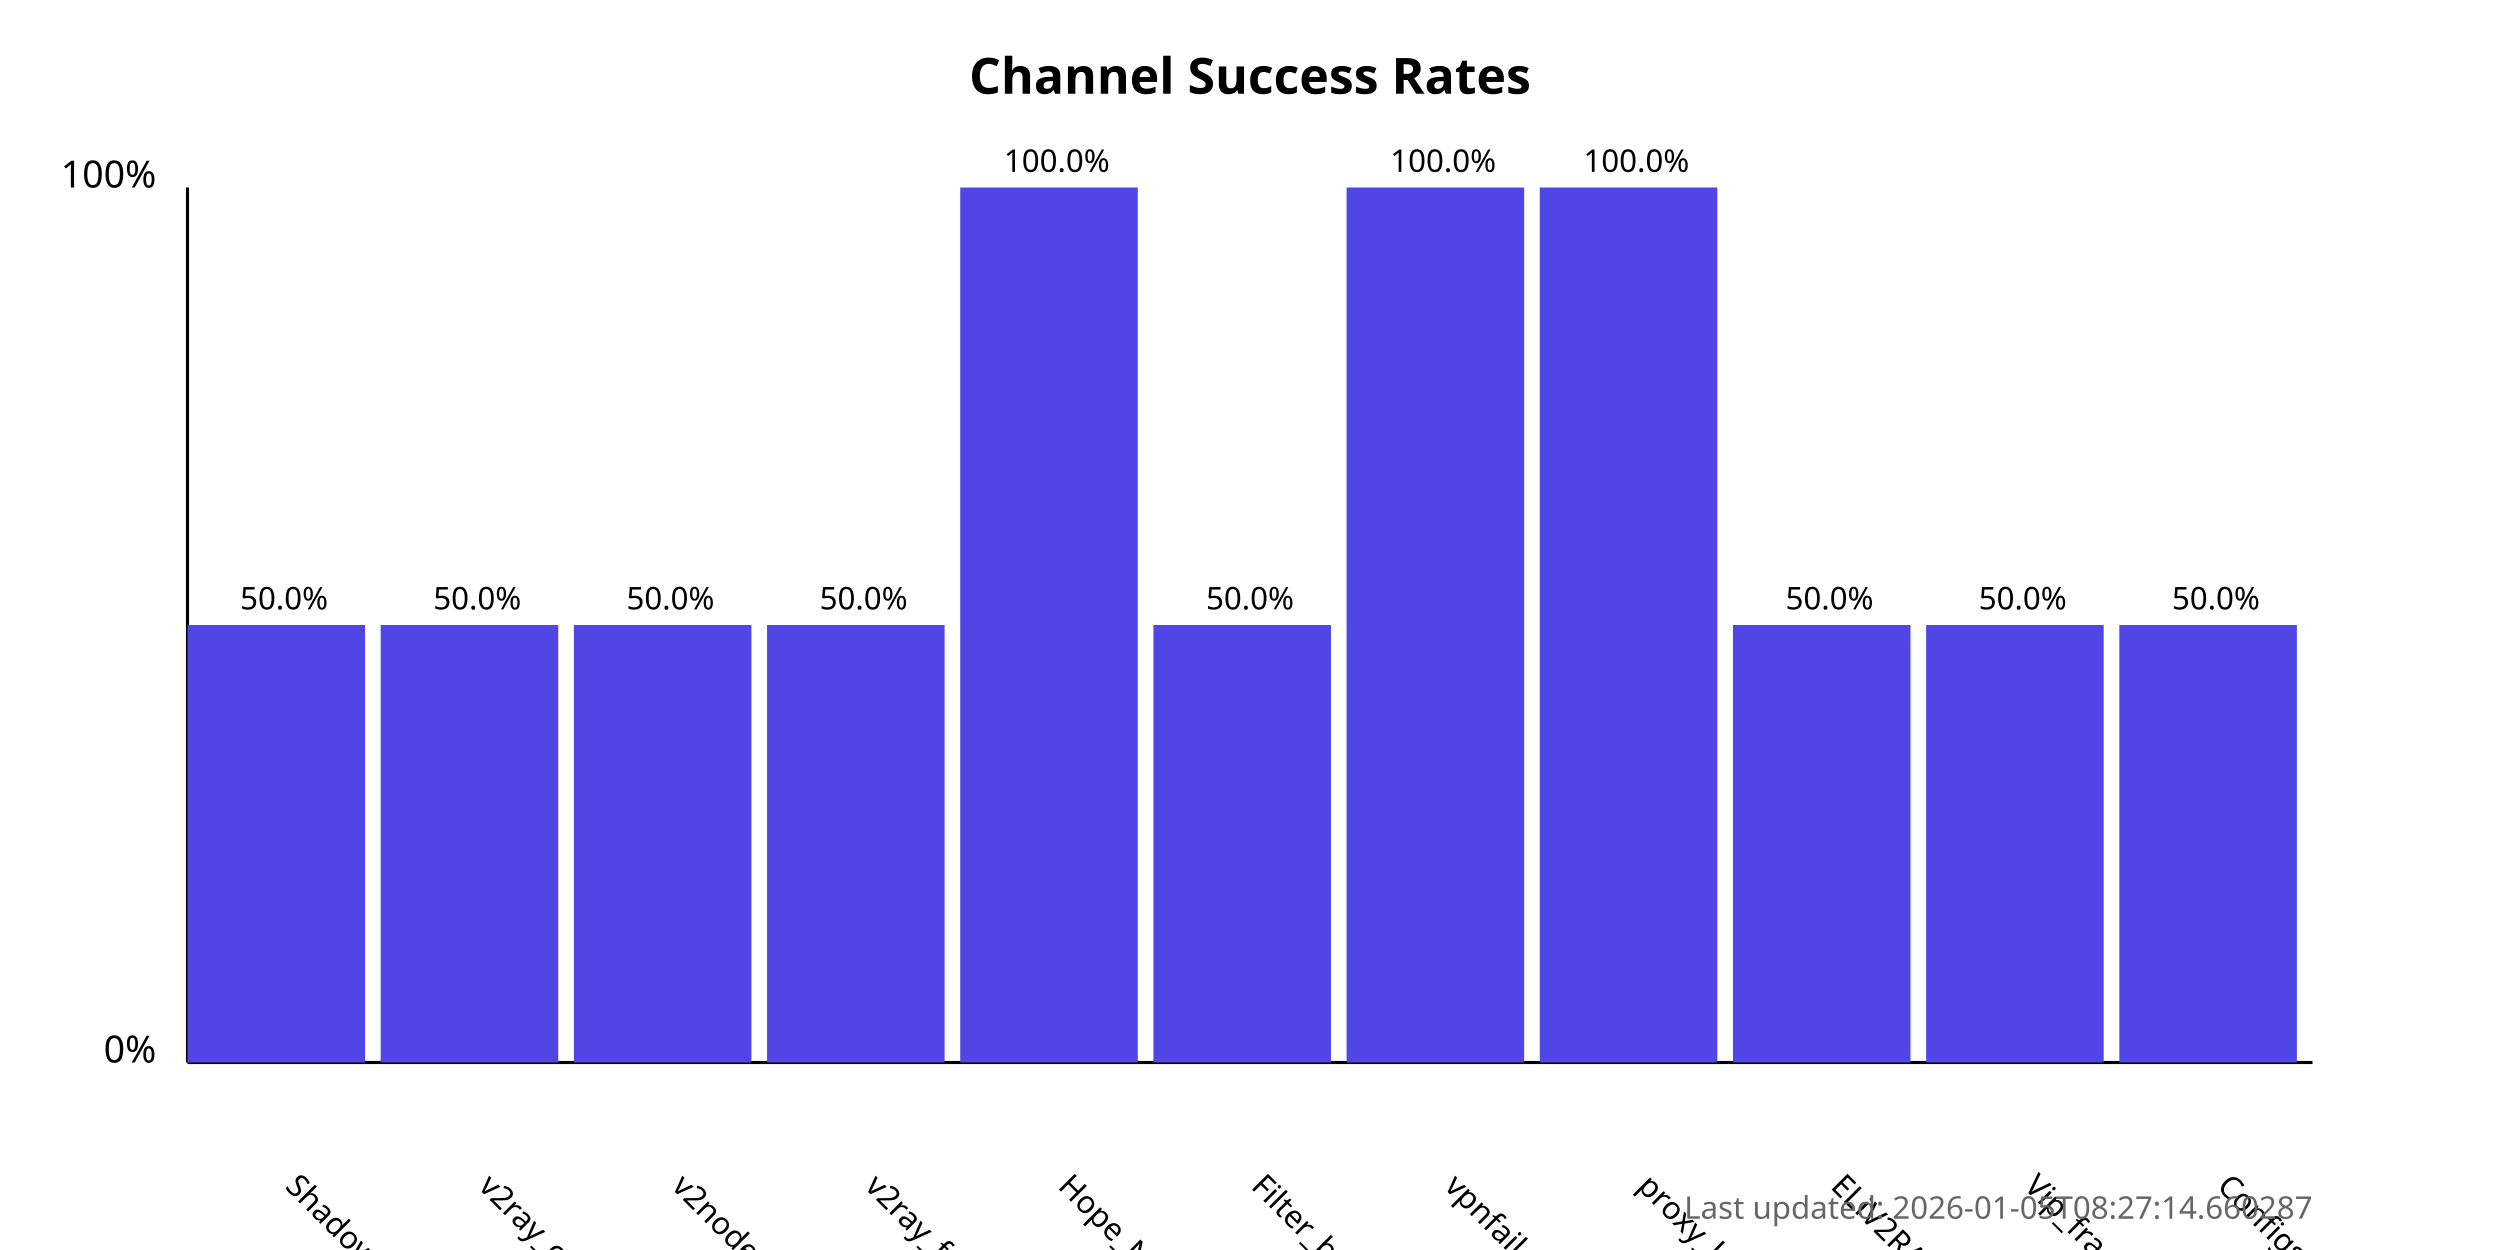
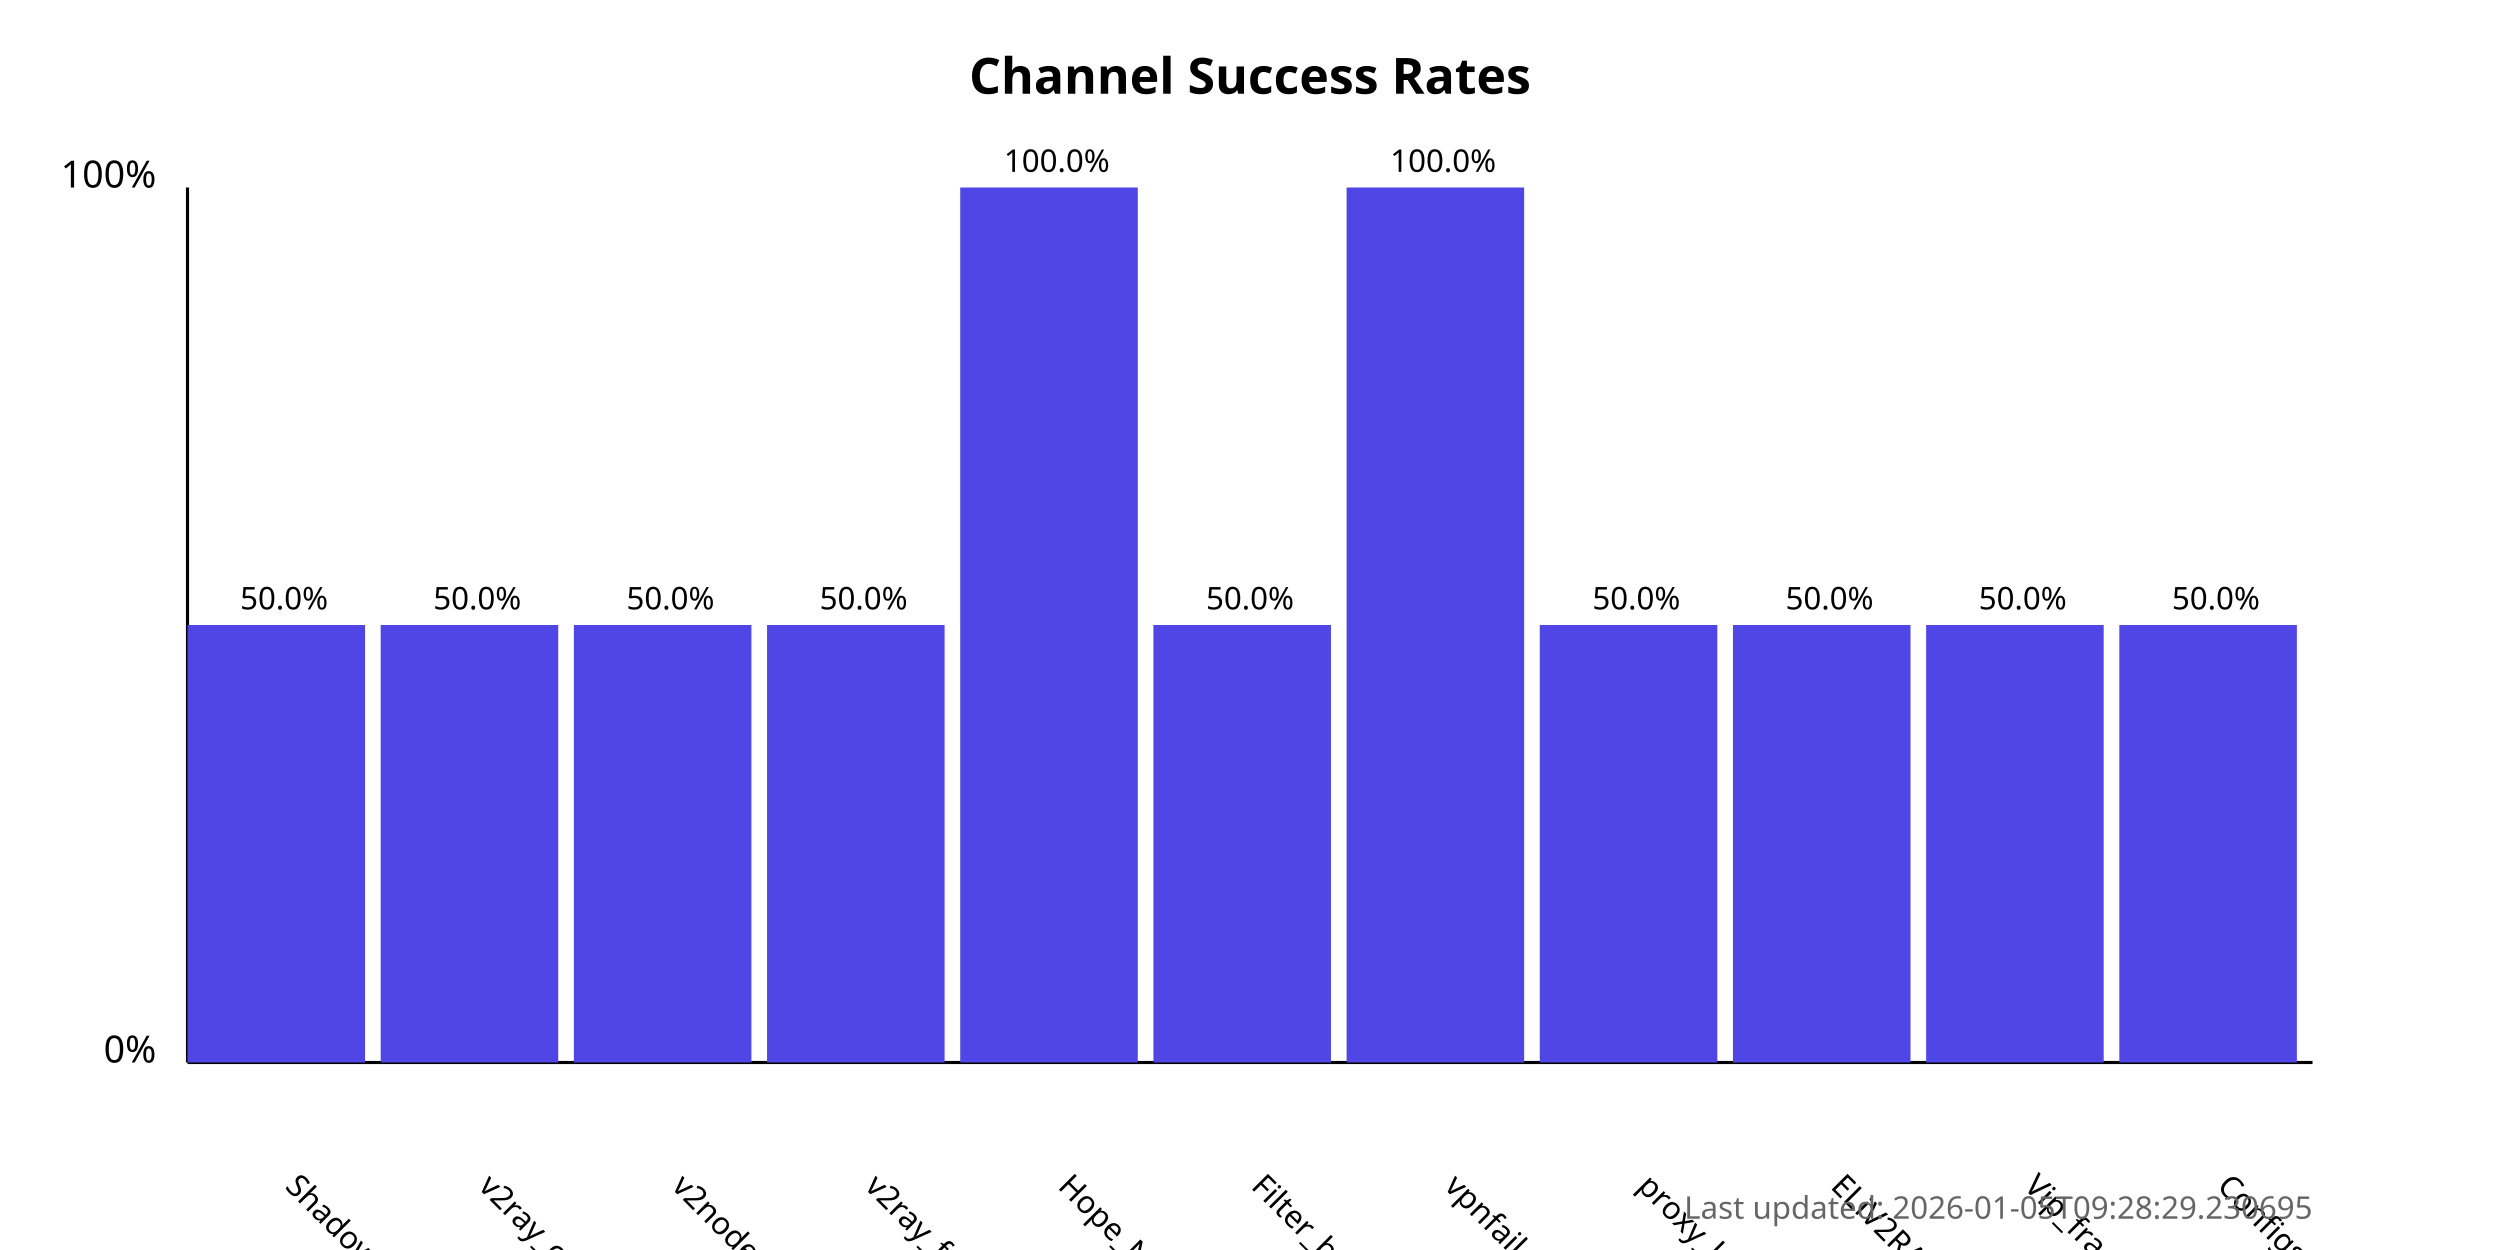
<svg xmlns="http://www.w3.org/2000/svg" width="800" height="400">
  <style>
            .chart-title { font: bold 16px sans-serif; }
            .axis-label { font: 12px sans-serif; }
            .tick-label { font: 10px sans-serif; }
            .bar { fill: #4f46e5; }
            .bar:hover { fill: #6366f1; }
            .timestamp { font: 10px sans-serif; fill: #666; }
        </style>
  <text x="400.0" y="30" text-anchor="middle" class="chart-title">
            Channel Success Rates
        </text>
  <line x1="60" y1="340" x2="60" y2="60" stroke="black" stroke-width="1" />
  <line x1="60" y1="340" x2="740" y2="340" stroke="black" stroke-width="1" />
  <text x="50" y="340" text-anchor="end" class="axis-label">0%</text>
  <text x="50" y="60" text-anchor="end" class="axis-label">100%</text>
  <g>
    <rect x="60" y="200.0" width="56.818" height="140.0" class="bar" />
    <text x="90.909" y="380" transform="rotate(45, 90.90909, 380)" text-anchor="start" class="tick-label">
                ShadowProxy66
            </text>
    <text x="90.909" y="195.0" text-anchor="middle" class="tick-label">
                50.0%
            </text>
  </g>
  <g>
    <rect x="121.818" y="200.0" width="56.818" height="140.0" class="bar" />
    <text x="152.727" y="380" transform="rotate(45, 152.7273, 380)" text-anchor="start" class="tick-label">
                v2ray_configs_pool
            </text>
    <text x="152.727" y="195.0" text-anchor="middle" class="tick-label">
                50.0%
            </text>
  </g>
  <g>
    <rect x="183.636" y="200.0" width="56.818" height="140.0" class="bar" />
    <text x="214.545" y="380" transform="rotate(45, 214.5455, 380)" text-anchor="start" class="tick-label">
                v2nodes
            </text>
    <text x="214.545" y="195.0" text-anchor="middle" class="tick-label">
                50.0%
            </text>
  </g>
  <g>
    <rect x="245.455" y="200.0" width="56.818" height="140.0" class="bar" />
    <text x="276.364" y="380" transform="rotate(45, 276.3636, 380)" text-anchor="start" class="tick-label">
                v2ray_free_conf
            </text>
    <text x="276.364" y="195.0" text-anchor="middle" class="tick-label">
                50.0%
            </text>
  </g>
  <g>
    <rect x="307.273" y="60.0" width="56.818" height="280.0" class="bar" />
    <text x="338.182" y="380" transform="rotate(45, 338.1818, 380)" text-anchor="start" class="tick-label">
                Hope_Net
            </text>
    <text x="338.182" y="55.0" text-anchor="middle" class="tick-label">
                100.0%
            </text>
  </g>
  <g>
    <rect x="369.091" y="200.0" width="56.818" height="140.0" class="bar" />
    <text x="400.0" y="380" transform="rotate(45, 400.0, 380)" text-anchor="start" class="tick-label">
                Filter_breaker
            </text>
    <text x="400.0" y="195.0" text-anchor="middle" class="tick-label">
                50.0%
            </text>
  </g>
  <g>
    <rect x="430.909" y="60.0" width="56.818" height="280.0" class="bar" />
    <text x="461.818" y="380" transform="rotate(45, 461.8182, 380)" text-anchor="start" class="tick-label">
                vpnfail_vless
            </text>
    <text x="461.818" y="55.0" text-anchor="middle" class="tick-label">
                100.0%
            </text>
  </g>
  <g>
-     <rect x="492.727" y="60.0" width="56.818" height="280.0" class="bar" />
+     <rect x="492.727" y="200.0" width="56.818" height="140.0" class="bar" />
    <text x="523.636" y="380" transform="rotate(45, 523.6364, 380)" text-anchor="start" class="tick-label">
                proxy_kafee
            </text>
-     <text x="523.636" y="55.0" text-anchor="middle" class="tick-label">
-                 100.0%
+     <text x="523.636" y="195.0" text-anchor="middle" class="tick-label">
+                 50.0%
            </text>
  </g>
  <g>
    <rect x="554.545" y="200.0" width="56.818" height="140.0" class="bar" />
    <text x="585.455" y="380" transform="rotate(45, 585.4545, 380)" text-anchor="start" class="tick-label">
                ELiV2RAY
            </text>
    <text x="585.455" y="195.0" text-anchor="middle" class="tick-label">
                50.0%
            </text>
  </g>
  <g>
    <rect x="616.364" y="200.0" width="56.818" height="140.0" class="bar" />
    <text x="647.273" y="380" transform="rotate(45, 647.2727, 380)" text-anchor="start" class="tick-label">
                Vip_fragment_v2ray
            </text>
    <text x="647.273" y="195.0" text-anchor="middle" class="tick-label">
                50.0%
            </text>
  </g>
  <g>
    <rect x="678.182" y="200.0" width="56.818" height="140.0" class="bar" />
    <text x="709.091" y="380" transform="rotate(45, 709.0909, 380)" text-anchor="start" class="tick-label">
                ConfigsHubPlus
            </text>
    <text x="709.091" y="195.0" text-anchor="middle" class="tick-label">
                50.0%
            </text>
  </g>
  <text x="740" y="390" text-anchor="end" class="timestamp">
-             Last updated: 2026-01-05T08:27:14.660287
+             Last updated: 2026-01-05T09:28:29.230695
        </text>
</svg>
